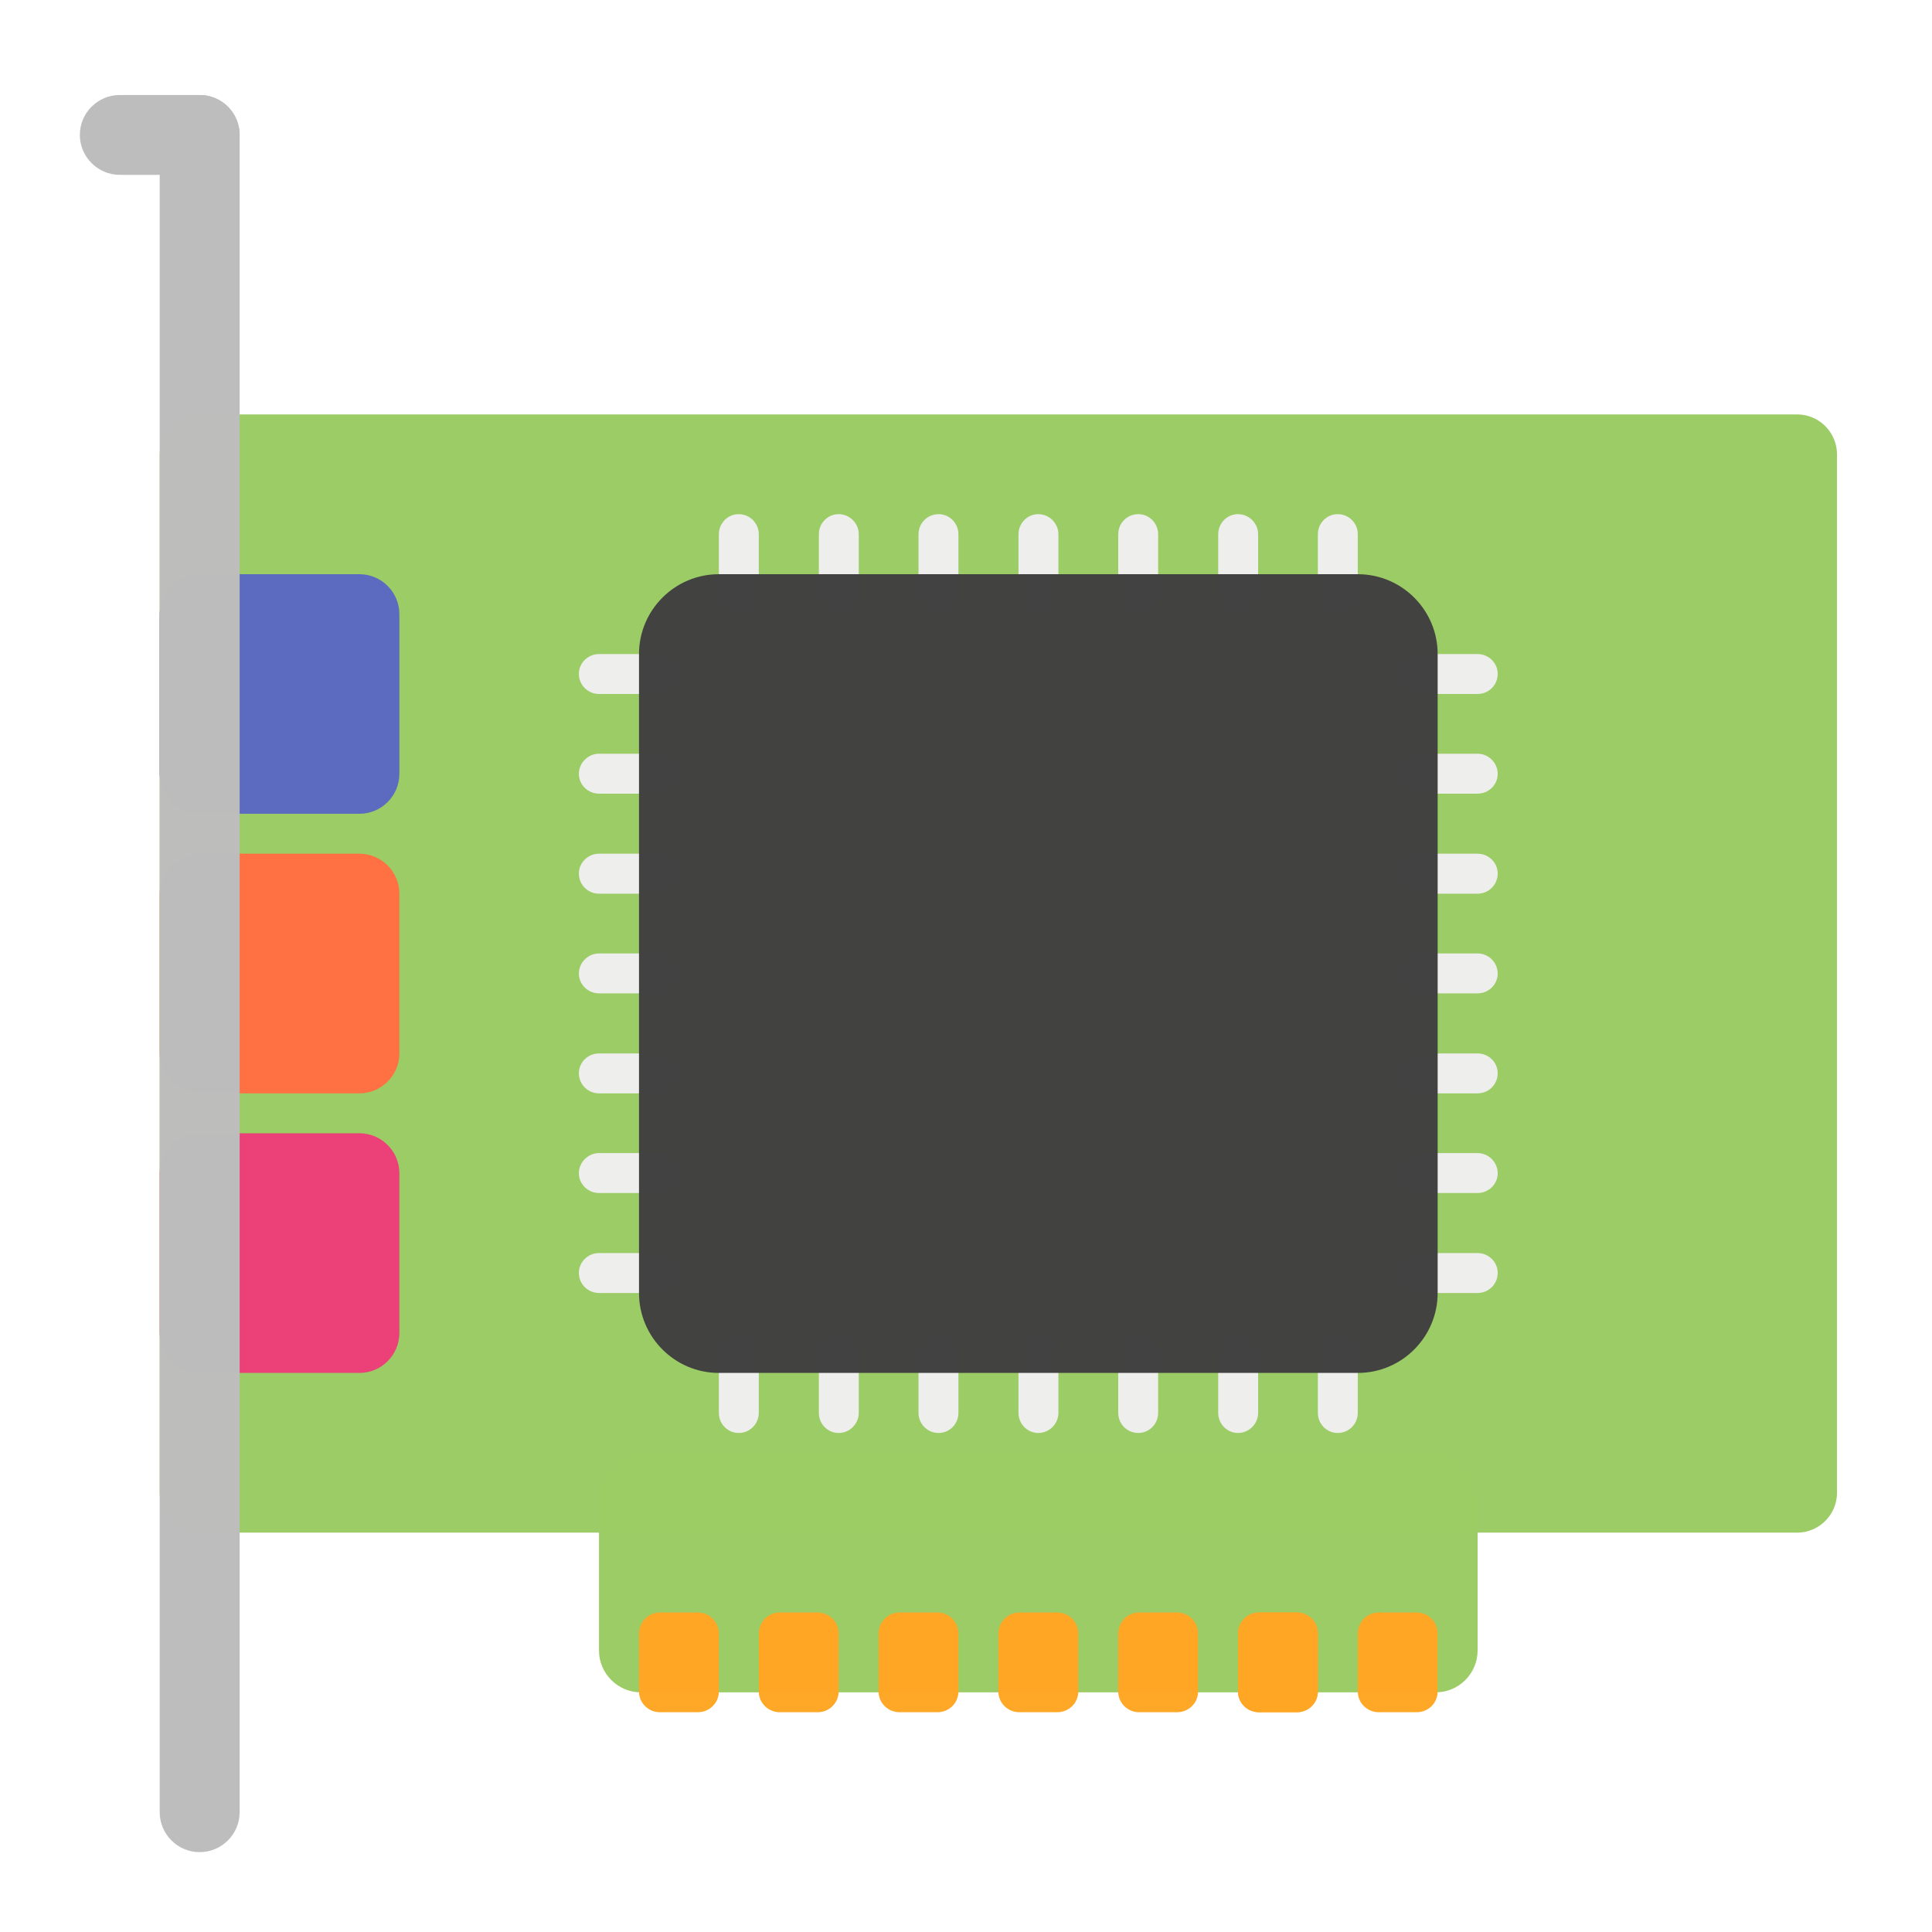
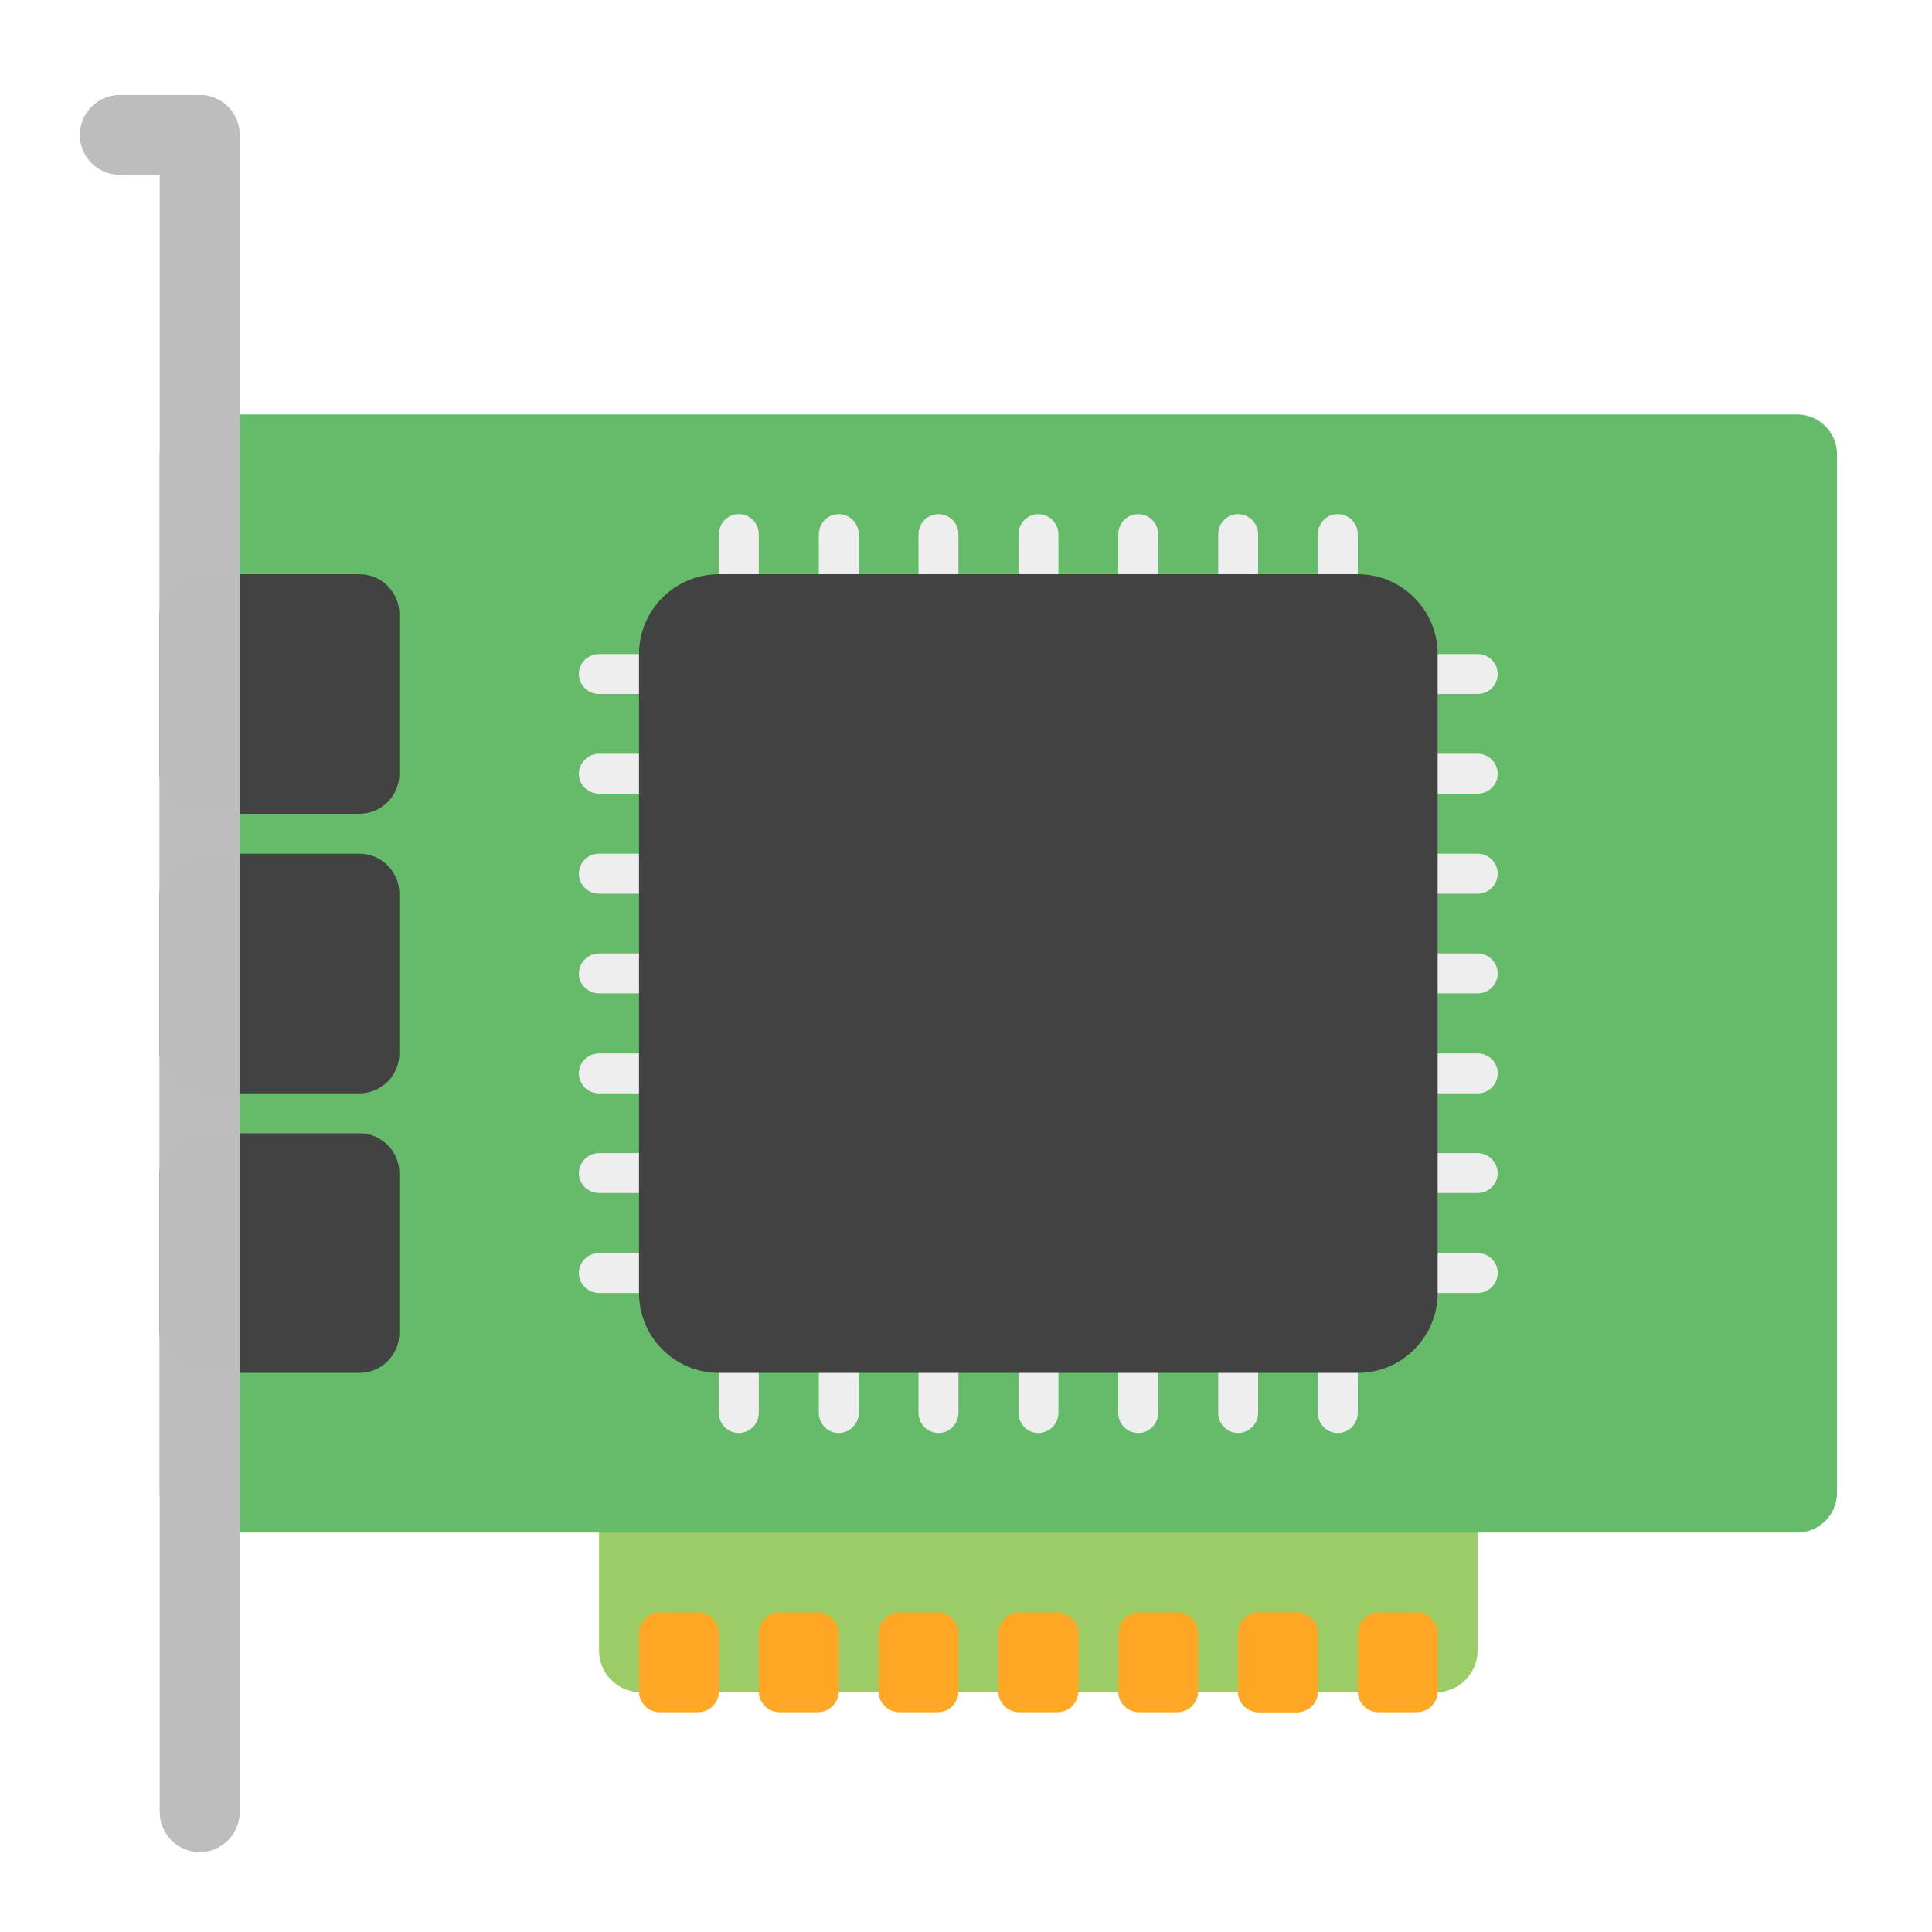
<svg xmlns="http://www.w3.org/2000/svg" width="24px" height="24px" viewBox="0 0 24 24" version="1.1">
  <g id="surface1">
    <path style=" stroke:none;fill-rule:nonzero;fill:rgb(61.176%,80%,39.608%);fill-opacity:0.996;" d="M 7.961 18.047 L 17.836 18.047 C 18.121 18.047 18.355 18.281 18.355 18.566 L 18.355 20.504 C 18.355 20.789 18.121 21.023 17.836 21.023 L 7.961 21.023 C 7.676 21.023 7.441 20.789 7.441 20.504 L 7.441 18.566 C 7.441 18.281 7.676 18.047 7.961 18.047 Z M 7.961 18.047 " />
-     <path style=" stroke:none;fill-rule:nonzero;fill:rgb(61.176%,80%,39.608%);fill-opacity:0.996;" d="M 2.48 5.148 L 22.324 5.148 C 22.598 5.148 22.82 5.371 22.82 5.645 L 22.82 18.543 C 22.82 18.816 22.598 19.039 22.324 19.039 L 2.48 19.039 C 2.207 19.039 1.984 18.816 1.984 18.543 L 1.984 5.645 C 1.984 5.371 2.207 5.148 2.48 5.148 Z M 2.48 5.148 " />
-     <path style=" stroke:none;fill-rule:nonzero;fill:rgb(92.549%,25.098%,47.843%);fill-opacity:0.996;" d="M 2.48 14.078 L 4.465 14.078 C 4.738 14.078 4.961 14.301 4.961 14.574 L 4.961 16.559 C 4.961 16.832 4.738 17.055 4.465 17.055 L 2.48 17.055 C 2.207 17.055 1.984 16.832 1.984 16.559 L 1.984 14.574 C 1.984 14.301 2.207 14.078 2.48 14.078 Z M 2.48 14.078 " />
-     <path style=" stroke:none;fill-rule:nonzero;fill:rgb(100%,43.922%,26.275%);fill-opacity:0.996;" d="M 2.48 10.605 L 4.465 10.605 C 4.738 10.605 4.961 10.828 4.961 11.102 L 4.961 13.086 C 4.961 13.359 4.738 13.582 4.465 13.582 L 2.48 13.582 C 2.207 13.582 1.984 13.359 1.984 13.086 L 1.984 11.102 C 1.984 10.828 2.207 10.605 2.48 10.605 Z M 2.48 10.605 " />
-     <path style=" stroke:none;fill-rule:nonzero;fill:rgb(36.078%,41.961%,75.294%);fill-opacity:0.996;" d="M 2.48 7.133 L 4.465 7.133 C 4.738 7.133 4.961 7.355 4.961 7.629 L 4.961 9.613 C 4.961 9.887 4.738 10.109 4.465 10.109 L 2.48 10.109 C 2.207 10.109 1.984 9.887 1.984 9.613 L 1.984 7.629 C 1.984 7.355 2.207 7.133 2.48 7.133 Z M 2.48 7.133 " />
+     <path style=" stroke:none;fill-rule:nonzero;fill:rgb(40%,73.333%,41.569%);fill-opacity:0.996;" d="M 2.48 5.148 L 22.324 5.148 C 22.598 5.148 22.82 5.371 22.82 5.645 L 22.82 18.543 C 22.82 18.816 22.598 19.039 22.324 19.039 L 2.48 19.039 C 2.207 19.039 1.984 18.816 1.984 18.543 L 1.984 5.645 C 1.984 5.371 2.207 5.148 2.48 5.148 Z M 2.48 5.148 " />
+     <path style=" stroke:none;fill-rule:nonzero;fill:rgb(25.882%,25.882%,25.882%);fill-opacity:0.996;" d="M 2.48 14.078 L 4.465 14.078 C 4.738 14.078 4.961 14.301 4.961 14.574 L 4.961 16.559 C 4.961 16.832 4.738 17.055 4.465 17.055 L 2.48 17.055 C 2.207 17.055 1.984 16.832 1.984 16.559 L 1.984 14.574 C 1.984 14.301 2.207 14.078 2.48 14.078 Z M 2.48 14.078 " />
+     <path style=" stroke:none;fill-rule:nonzero;fill:rgb(25.882%,25.882%,25.882%);fill-opacity:0.996;" d="M 2.48 10.605 L 4.465 10.605 C 4.738 10.605 4.961 10.828 4.961 11.102 L 4.961 13.086 C 4.961 13.359 4.738 13.582 4.465 13.582 L 2.48 13.582 C 2.207 13.582 1.984 13.359 1.984 13.086 L 1.984 11.102 C 1.984 10.828 2.207 10.605 2.48 10.605 Z M 2.48 10.605 " />
+     <path style=" stroke:none;fill-rule:nonzero;fill:rgb(25.882%,25.882%,25.882%);fill-opacity:0.996;" d="M 2.48 7.133 L 4.465 7.133 C 4.738 7.133 4.961 7.355 4.961 7.629 L 4.961 9.613 C 4.961 9.887 4.738 10.109 4.465 10.109 L 2.48 10.109 C 2.207 10.109 1.984 9.887 1.984 9.613 L 1.984 7.629 C 1.984 7.355 2.207 7.133 2.48 7.133 Z M 2.48 7.133 " />
    <path style=" stroke:none;fill-rule:nonzero;fill:rgb(74.118%,74.118%,74.118%);fill-opacity:0.996;" d="M 2.48 1.18 C 2.754 1.18 2.977 1.402 2.977 1.676 L 2.977 22.512 C 2.977 22.785 2.754 23.008 2.48 23.008 C 2.207 23.008 1.984 22.785 1.984 22.512 L 1.984 1.676 C 1.984 1.402 2.207 1.18 2.48 1.18 Z M 2.48 1.18 " />
    <path style=" stroke:none;fill-rule:nonzero;fill:rgb(74.118%,74.118%,74.118%);fill-opacity:0.996;" d="M 1.488 1.18 L 2.48 1.18 C 2.754 1.18 2.977 1.402 2.977 1.676 C 2.977 1.949 2.754 2.172 2.48 2.172 L 1.488 2.172 C 1.215 2.172 0.992 1.949 0.992 1.676 C 0.992 1.402 1.215 1.18 1.488 1.18 Z M 1.488 1.18 " />
    <path style=" stroke:none;fill-rule:nonzero;fill:rgb(93.333%,93.333%,93.333%);fill-opacity:0.996;" d="M 9.176 6.387 C 9.316 6.387 9.426 6.5 9.426 6.637 L 9.426 7.379 C 9.426 7.52 9.316 7.629 9.176 7.629 C 9.039 7.629 8.93 7.52 8.93 7.379 L 8.93 6.637 C 8.93 6.5 9.039 6.387 9.176 6.387 Z M 9.176 6.387 " />
    <path style=" stroke:none;fill-rule:nonzero;fill:rgb(93.333%,93.333%,93.333%);fill-opacity:0.996;" d="M 10.418 6.387 C 10.555 6.387 10.668 6.5 10.668 6.637 L 10.668 7.379 C 10.668 7.52 10.555 7.629 10.418 7.629 C 10.281 7.629 10.172 7.52 10.172 7.379 L 10.172 6.637 C 10.172 6.5 10.281 6.387 10.418 6.387 Z M 10.418 6.387 " />
    <path style=" stroke:none;fill-rule:nonzero;fill:rgb(93.333%,93.333%,93.333%);fill-opacity:0.996;" d="M 11.66 6.387 C 11.797 6.387 11.906 6.5 11.906 6.637 L 11.906 7.379 C 11.906 7.52 11.797 7.629 11.66 7.629 C 11.52 7.629 11.41 7.52 11.41 7.379 L 11.41 6.637 C 11.41 6.5 11.52 6.387 11.66 6.387 Z M 11.66 6.387 " />
    <path style=" stroke:none;fill-rule:nonzero;fill:rgb(93.333%,93.333%,93.333%);fill-opacity:0.996;" d="M 12.898 6.387 C 13.035 6.387 13.148 6.5 13.148 6.637 L 13.148 7.379 C 13.148 7.52 13.035 7.629 12.898 7.629 C 12.762 7.629 12.652 7.52 12.652 7.379 L 12.652 6.637 C 12.652 6.5 12.762 6.387 12.898 6.387 Z M 12.898 6.387 " />
    <path style=" stroke:none;fill-rule:nonzero;fill:rgb(93.333%,93.333%,93.333%);fill-opacity:0.996;" d="M 14.141 6.387 C 14.277 6.387 14.387 6.5 14.387 6.637 L 14.387 7.379 C 14.387 7.52 14.277 7.629 14.141 7.629 C 14 7.629 13.891 7.52 13.891 7.379 L 13.891 6.637 C 13.891 6.5 14 6.387 14.141 6.387 Z M 14.141 6.387 " />
    <path style=" stroke:none;fill-rule:nonzero;fill:rgb(93.333%,93.333%,93.333%);fill-opacity:0.996;" d="M 15.379 6.387 C 15.516 6.387 15.629 6.5 15.629 6.637 L 15.629 7.379 C 15.629 7.52 15.516 7.629 15.379 7.629 C 15.242 7.629 15.133 7.52 15.133 7.379 L 15.133 6.637 C 15.133 6.5 15.242 6.387 15.379 6.387 Z M 15.379 6.387 " />
    <path style=" stroke:none;fill-rule:nonzero;fill:rgb(93.333%,93.333%,93.333%);fill-opacity:0.996;" d="M 16.617 6.387 C 16.758 6.387 16.867 6.5 16.867 6.637 L 16.867 7.379 C 16.867 7.52 16.758 7.629 16.617 7.629 C 16.48 7.629 16.371 7.52 16.371 7.379 L 16.371 6.637 C 16.371 6.5 16.48 6.387 16.617 6.387 Z M 16.617 6.387 " />
    <path style=" stroke:none;fill-rule:nonzero;fill:rgb(93.333%,93.333%,93.333%);fill-opacity:0.996;" d="M 9.176 16.559 C 9.316 16.559 9.426 16.668 9.426 16.809 L 9.426 17.551 C 9.426 17.688 9.316 17.801 9.176 17.801 C 9.039 17.801 8.93 17.688 8.93 17.551 L 8.93 16.809 C 8.93 16.668 9.039 16.559 9.176 16.559 Z M 9.176 16.559 " />
    <path style=" stroke:none;fill-rule:nonzero;fill:rgb(93.333%,93.333%,93.333%);fill-opacity:0.996;" d="M 10.418 16.559 C 10.555 16.559 10.668 16.668 10.668 16.809 L 10.668 17.551 C 10.668 17.688 10.555 17.801 10.418 17.801 C 10.281 17.801 10.172 17.688 10.172 17.551 L 10.172 16.809 C 10.172 16.668 10.281 16.559 10.418 16.559 Z M 10.418 16.559 " />
    <path style=" stroke:none;fill-rule:nonzero;fill:rgb(93.333%,93.333%,93.333%);fill-opacity:0.996;" d="M 11.66 16.559 C 11.797 16.559 11.906 16.668 11.906 16.809 L 11.906 17.551 C 11.906 17.688 11.797 17.801 11.66 17.801 C 11.52 17.801 11.41 17.688 11.41 17.551 L 11.41 16.809 C 11.41 16.668 11.52 16.559 11.66 16.559 Z M 11.66 16.559 " />
    <path style=" stroke:none;fill-rule:nonzero;fill:rgb(93.333%,93.333%,93.333%);fill-opacity:0.996;" d="M 12.898 16.559 C 13.035 16.559 13.148 16.668 13.148 16.809 L 13.148 17.551 C 13.148 17.688 13.035 17.801 12.898 17.801 C 12.762 17.801 12.652 17.688 12.652 17.551 L 12.652 16.809 C 12.652 16.668 12.762 16.559 12.898 16.559 Z M 12.898 16.559 " />
    <path style=" stroke:none;fill-rule:nonzero;fill:rgb(93.333%,93.333%,93.333%);fill-opacity:0.996;" d="M 14.141 16.559 C 14.277 16.559 14.387 16.668 14.387 16.809 L 14.387 17.551 C 14.387 17.688 14.277 17.801 14.141 17.801 C 14 17.801 13.891 17.688 13.891 17.551 L 13.891 16.809 C 13.891 16.668 14 16.559 14.141 16.559 Z M 14.141 16.559 " />
    <path style=" stroke:none;fill-rule:nonzero;fill:rgb(93.333%,93.333%,93.333%);fill-opacity:0.996;" d="M 15.379 16.559 C 15.516 16.559 15.629 16.668 15.629 16.809 L 15.629 17.551 C 15.629 17.688 15.516 17.801 15.379 17.801 C 15.242 17.801 15.133 17.688 15.133 17.551 L 15.133 16.809 C 15.133 16.668 15.242 16.559 15.379 16.559 Z M 15.379 16.559 " />
    <path style=" stroke:none;fill-rule:nonzero;fill:rgb(93.333%,93.333%,93.333%);fill-opacity:0.996;" d="M 16.617 16.559 C 16.758 16.559 16.867 16.668 16.867 16.809 L 16.867 17.551 C 16.867 17.688 16.758 17.801 16.617 17.801 C 16.48 17.801 16.371 17.688 16.371 17.551 L 16.371 16.809 C 16.371 16.668 16.48 16.559 16.617 16.559 Z M 16.617 16.559 " />
    <path style=" stroke:none;fill-rule:nonzero;fill:rgb(93.333%,93.333%,93.333%);fill-opacity:0.996;" d="M 8.434 8.371 C 8.434 8.512 8.324 8.621 8.184 8.621 L 7.441 8.621 C 7.305 8.621 7.191 8.512 7.191 8.371 C 7.191 8.234 7.305 8.125 7.441 8.125 L 8.184 8.125 C 8.324 8.125 8.434 8.234 8.434 8.371 Z M 8.434 8.371 " />
    <path style=" stroke:none;fill-rule:nonzero;fill:rgb(93.333%,93.333%,93.333%);fill-opacity:0.996;" d="M 8.434 9.613 C 8.434 9.75 8.324 9.859 8.184 9.859 L 7.441 9.859 C 7.305 9.859 7.191 9.75 7.191 9.613 C 7.191 9.477 7.305 9.363 7.441 9.363 L 8.184 9.363 C 8.324 9.363 8.434 9.477 8.434 9.613 Z M 8.434 9.613 " />
    <path style=" stroke:none;fill-rule:nonzero;fill:rgb(93.333%,93.333%,93.333%);fill-opacity:0.996;" d="M 8.434 10.852 C 8.434 10.992 8.324 11.102 8.184 11.102 L 7.441 11.102 C 7.305 11.102 7.191 10.992 7.191 10.852 C 7.191 10.715 7.305 10.605 7.441 10.605 L 8.184 10.605 C 8.324 10.605 8.434 10.715 8.434 10.852 Z M 8.434 10.852 " />
    <path style=" stroke:none;fill-rule:nonzero;fill:rgb(93.333%,93.333%,93.333%);fill-opacity:0.996;" d="M 8.434 12.094 C 8.434 12.23 8.324 12.34 8.184 12.34 L 7.441 12.34 C 7.305 12.34 7.191 12.23 7.191 12.094 C 7.191 11.957 7.305 11.844 7.441 11.844 L 8.184 11.844 C 8.324 11.844 8.434 11.957 8.434 12.094 Z M 8.434 12.094 " />
    <path style=" stroke:none;fill-rule:nonzero;fill:rgb(93.333%,93.333%,93.333%);fill-opacity:0.996;" d="M 8.434 13.332 C 8.434 13.473 8.324 13.582 8.184 13.582 L 7.441 13.582 C 7.305 13.582 7.191 13.473 7.191 13.332 C 7.191 13.195 7.305 13.086 7.441 13.086 L 8.184 13.086 C 8.324 13.086 8.434 13.195 8.434 13.332 Z M 8.434 13.332 " />
    <path style=" stroke:none;fill-rule:nonzero;fill:rgb(93.333%,93.333%,93.333%);fill-opacity:0.996;" d="M 8.434 14.574 C 8.434 14.711 8.324 14.82 8.184 14.82 L 7.441 14.82 C 7.305 14.82 7.191 14.711 7.191 14.574 C 7.191 14.438 7.305 14.324 7.441 14.324 L 8.184 14.324 C 8.324 14.324 8.434 14.438 8.434 14.574 Z M 8.434 14.574 " />
    <path style=" stroke:none;fill-rule:nonzero;fill:rgb(93.333%,93.333%,93.333%);fill-opacity:0.996;" d="M 8.434 15.812 C 8.434 15.953 8.324 16.062 8.184 16.062 L 7.441 16.062 C 7.305 16.062 7.191 15.953 7.191 15.812 C 7.191 15.676 7.305 15.566 7.441 15.566 L 8.184 15.566 C 8.324 15.566 8.434 15.676 8.434 15.812 Z M 8.434 15.812 " />
    <path style=" stroke:none;fill-rule:nonzero;fill:rgb(93.333%,93.333%,93.333%);fill-opacity:0.996;" d="M 18.605 8.371 C 18.605 8.512 18.492 8.621 18.355 8.621 L 17.613 8.621 C 17.473 8.621 17.363 8.512 17.363 8.371 C 17.363 8.234 17.473 8.125 17.613 8.125 L 18.355 8.125 C 18.492 8.125 18.605 8.234 18.605 8.371 Z M 18.605 8.371 " />
    <path style=" stroke:none;fill-rule:nonzero;fill:rgb(93.333%,93.333%,93.333%);fill-opacity:0.996;" d="M 18.605 9.613 C 18.605 9.75 18.492 9.859 18.355 9.859 L 17.613 9.859 C 17.473 9.859 17.363 9.75 17.363 9.613 C 17.363 9.477 17.473 9.363 17.613 9.363 L 18.355 9.363 C 18.492 9.363 18.605 9.477 18.605 9.613 Z M 18.605 9.613 " />
    <path style=" stroke:none;fill-rule:nonzero;fill:rgb(93.333%,93.333%,93.333%);fill-opacity:0.996;" d="M 18.605 10.852 C 18.605 10.992 18.492 11.102 18.355 11.102 L 17.613 11.102 C 17.473 11.102 17.363 10.992 17.363 10.852 C 17.363 10.715 17.473 10.605 17.613 10.605 L 18.355 10.605 C 18.492 10.605 18.605 10.715 18.605 10.852 Z M 18.605 10.852 " />
    <path style=" stroke:none;fill-rule:nonzero;fill:rgb(93.333%,93.333%,93.333%);fill-opacity:0.996;" d="M 18.605 12.094 C 18.605 12.23 18.492 12.34 18.355 12.34 L 17.613 12.34 C 17.473 12.34 17.363 12.23 17.363 12.094 C 17.363 11.957 17.473 11.844 17.613 11.844 L 18.355 11.844 C 18.492 11.844 18.605 11.957 18.605 12.094 Z M 18.605 12.094 " />
    <path style=" stroke:none;fill-rule:nonzero;fill:rgb(93.333%,93.333%,93.333%);fill-opacity:0.996;" d="M 18.605 13.332 C 18.605 13.473 18.492 13.582 18.355 13.582 L 17.613 13.582 C 17.473 13.582 17.363 13.473 17.363 13.332 C 17.363 13.195 17.473 13.086 17.613 13.086 L 18.355 13.086 C 18.492 13.086 18.605 13.195 18.605 13.332 Z M 18.605 13.332 " />
    <path style=" stroke:none;fill-rule:nonzero;fill:rgb(93.333%,93.333%,93.333%);fill-opacity:0.996;" d="M 18.605 14.574 C 18.605 14.711 18.492 14.82 18.355 14.82 L 17.613 14.82 C 17.473 14.82 17.363 14.711 17.363 14.574 C 17.363 14.438 17.473 14.324 17.613 14.324 L 18.355 14.324 C 18.492 14.324 18.605 14.438 18.605 14.574 Z M 18.605 14.574 " />
    <path style=" stroke:none;fill-rule:nonzero;fill:rgb(93.333%,93.333%,93.333%);fill-opacity:0.996;" d="M 18.605 15.812 C 18.605 15.953 18.492 16.062 18.355 16.062 L 17.613 16.062 C 17.473 16.062 17.363 15.953 17.363 15.812 C 17.363 15.676 17.473 15.566 17.613 15.566 L 18.355 15.566 C 18.492 15.566 18.605 15.676 18.605 15.812 Z M 18.605 15.812 " />
    <path style=" stroke:none;fill-rule:nonzero;fill:rgb(25.882%,25.882%,25.882%);fill-opacity:0.996;" d="M 8.93 7.133 L 16.867 7.133 C 17.414 7.133 17.859 7.578 17.859 8.125 L 17.859 16.062 C 17.859 16.609 17.414 17.055 16.867 17.055 L 8.93 17.055 C 8.383 17.055 7.938 16.609 7.938 16.062 L 7.938 8.125 C 7.938 7.578 8.383 7.133 8.93 7.133 Z M 8.93 7.133 " />
    <path style=" stroke:none;fill-rule:nonzero;fill:rgb(100%,65.49%,14.902%);fill-opacity:0.996;" d="M 15.641 20.031 L 16.109 20.031 C 16.254 20.031 16.371 20.148 16.371 20.293 L 16.371 21.012 C 16.371 21.156 16.254 21.27 16.109 21.27 L 15.641 21.27 C 15.496 21.27 15.379 21.156 15.379 21.012 L 15.379 20.293 C 15.379 20.148 15.496 20.031 15.641 20.031 Z M 15.641 20.031 " />
    <path style=" stroke:none;fill-rule:nonzero;fill:rgb(100%,65.49%,14.902%);fill-opacity:0.996;" d="M 15.641 20.031 L 16.109 20.031 C 16.254 20.031 16.371 20.148 16.371 20.293 L 16.371 21.012 C 16.371 21.156 16.254 21.27 16.109 21.27 L 15.641 21.27 C 15.496 21.27 15.379 21.156 15.379 21.012 L 15.379 20.293 C 15.379 20.148 15.496 20.031 15.641 20.031 Z M 15.641 20.031 " />
    <path style=" stroke:none;fill-rule:nonzero;fill:rgb(100%,65.49%,14.902%);fill-opacity:0.996;" d="M 14.152 20.031 L 14.621 20.031 C 14.766 20.031 14.883 20.148 14.883 20.293 L 14.883 21.012 C 14.883 21.156 14.766 21.27 14.621 21.27 L 14.152 21.27 C 14.008 21.27 13.891 21.156 13.891 21.012 L 13.891 20.293 C 13.891 20.148 14.008 20.031 14.152 20.031 Z M 14.152 20.031 " />
    <path style=" stroke:none;fill-rule:nonzero;fill:rgb(100%,65.49%,14.902%);fill-opacity:0.996;" d="M 11.176 20.031 L 11.645 20.031 C 11.789 20.031 11.906 20.148 11.906 20.293 L 11.906 21.012 C 11.906 21.156 11.789 21.27 11.645 21.27 L 11.176 21.27 C 11.031 21.27 10.914 21.156 10.914 21.012 L 10.914 20.293 C 10.914 20.148 11.031 20.031 11.176 20.031 Z M 11.176 20.031 " />
    <path style=" stroke:none;fill-rule:nonzero;fill:rgb(100%,65.49%,14.902%);fill-opacity:0.996;" d="M 9.688 20.031 L 10.156 20.031 C 10.301 20.031 10.418 20.148 10.418 20.293 L 10.418 21.012 C 10.418 21.156 10.301 21.27 10.156 21.27 L 9.688 21.27 C 9.543 21.27 9.426 21.156 9.426 21.012 L 9.426 20.293 C 9.426 20.148 9.543 20.031 9.688 20.031 Z M 9.688 20.031 " />
    <path style=" stroke:none;fill-rule:nonzero;fill:rgb(100%,65.49%,14.902%);fill-opacity:0.996;" d="M 8.199 20.031 L 8.668 20.031 C 8.812 20.031 8.93 20.148 8.93 20.293 L 8.93 21.012 C 8.93 21.156 8.812 21.27 8.668 21.27 L 8.199 21.27 C 8.055 21.27 7.938 21.156 7.938 21.012 L 7.938 20.293 C 7.938 20.148 8.055 20.031 8.199 20.031 Z M 8.199 20.031 " />
    <path style=" stroke:none;fill-rule:nonzero;fill:rgb(100%,65.49%,14.902%);fill-opacity:0.996;" d="M 12.664 20.031 L 13.133 20.031 C 13.277 20.031 13.395 20.148 13.395 20.293 L 13.395 21.012 C 13.395 21.156 13.277 21.27 13.133 21.27 L 12.664 21.27 C 12.52 21.27 12.402 21.156 12.402 21.012 L 12.402 20.293 C 12.402 20.148 12.52 20.031 12.664 20.031 Z M 12.664 20.031 " />
    <path style=" stroke:none;fill-rule:nonzero;fill:rgb(100%,65.49%,14.902%);fill-opacity:0.996;" d="M 17.129 20.031 L 17.598 20.031 C 17.742 20.031 17.859 20.148 17.859 20.293 L 17.859 21.012 C 17.859 21.156 17.742 21.27 17.598 21.27 L 17.129 21.27 C 16.984 21.27 16.867 21.156 16.867 21.012 L 16.867 20.293 C 16.867 20.148 16.984 20.031 17.129 20.031 Z M 17.129 20.031 " />
  </g>
</svg>
